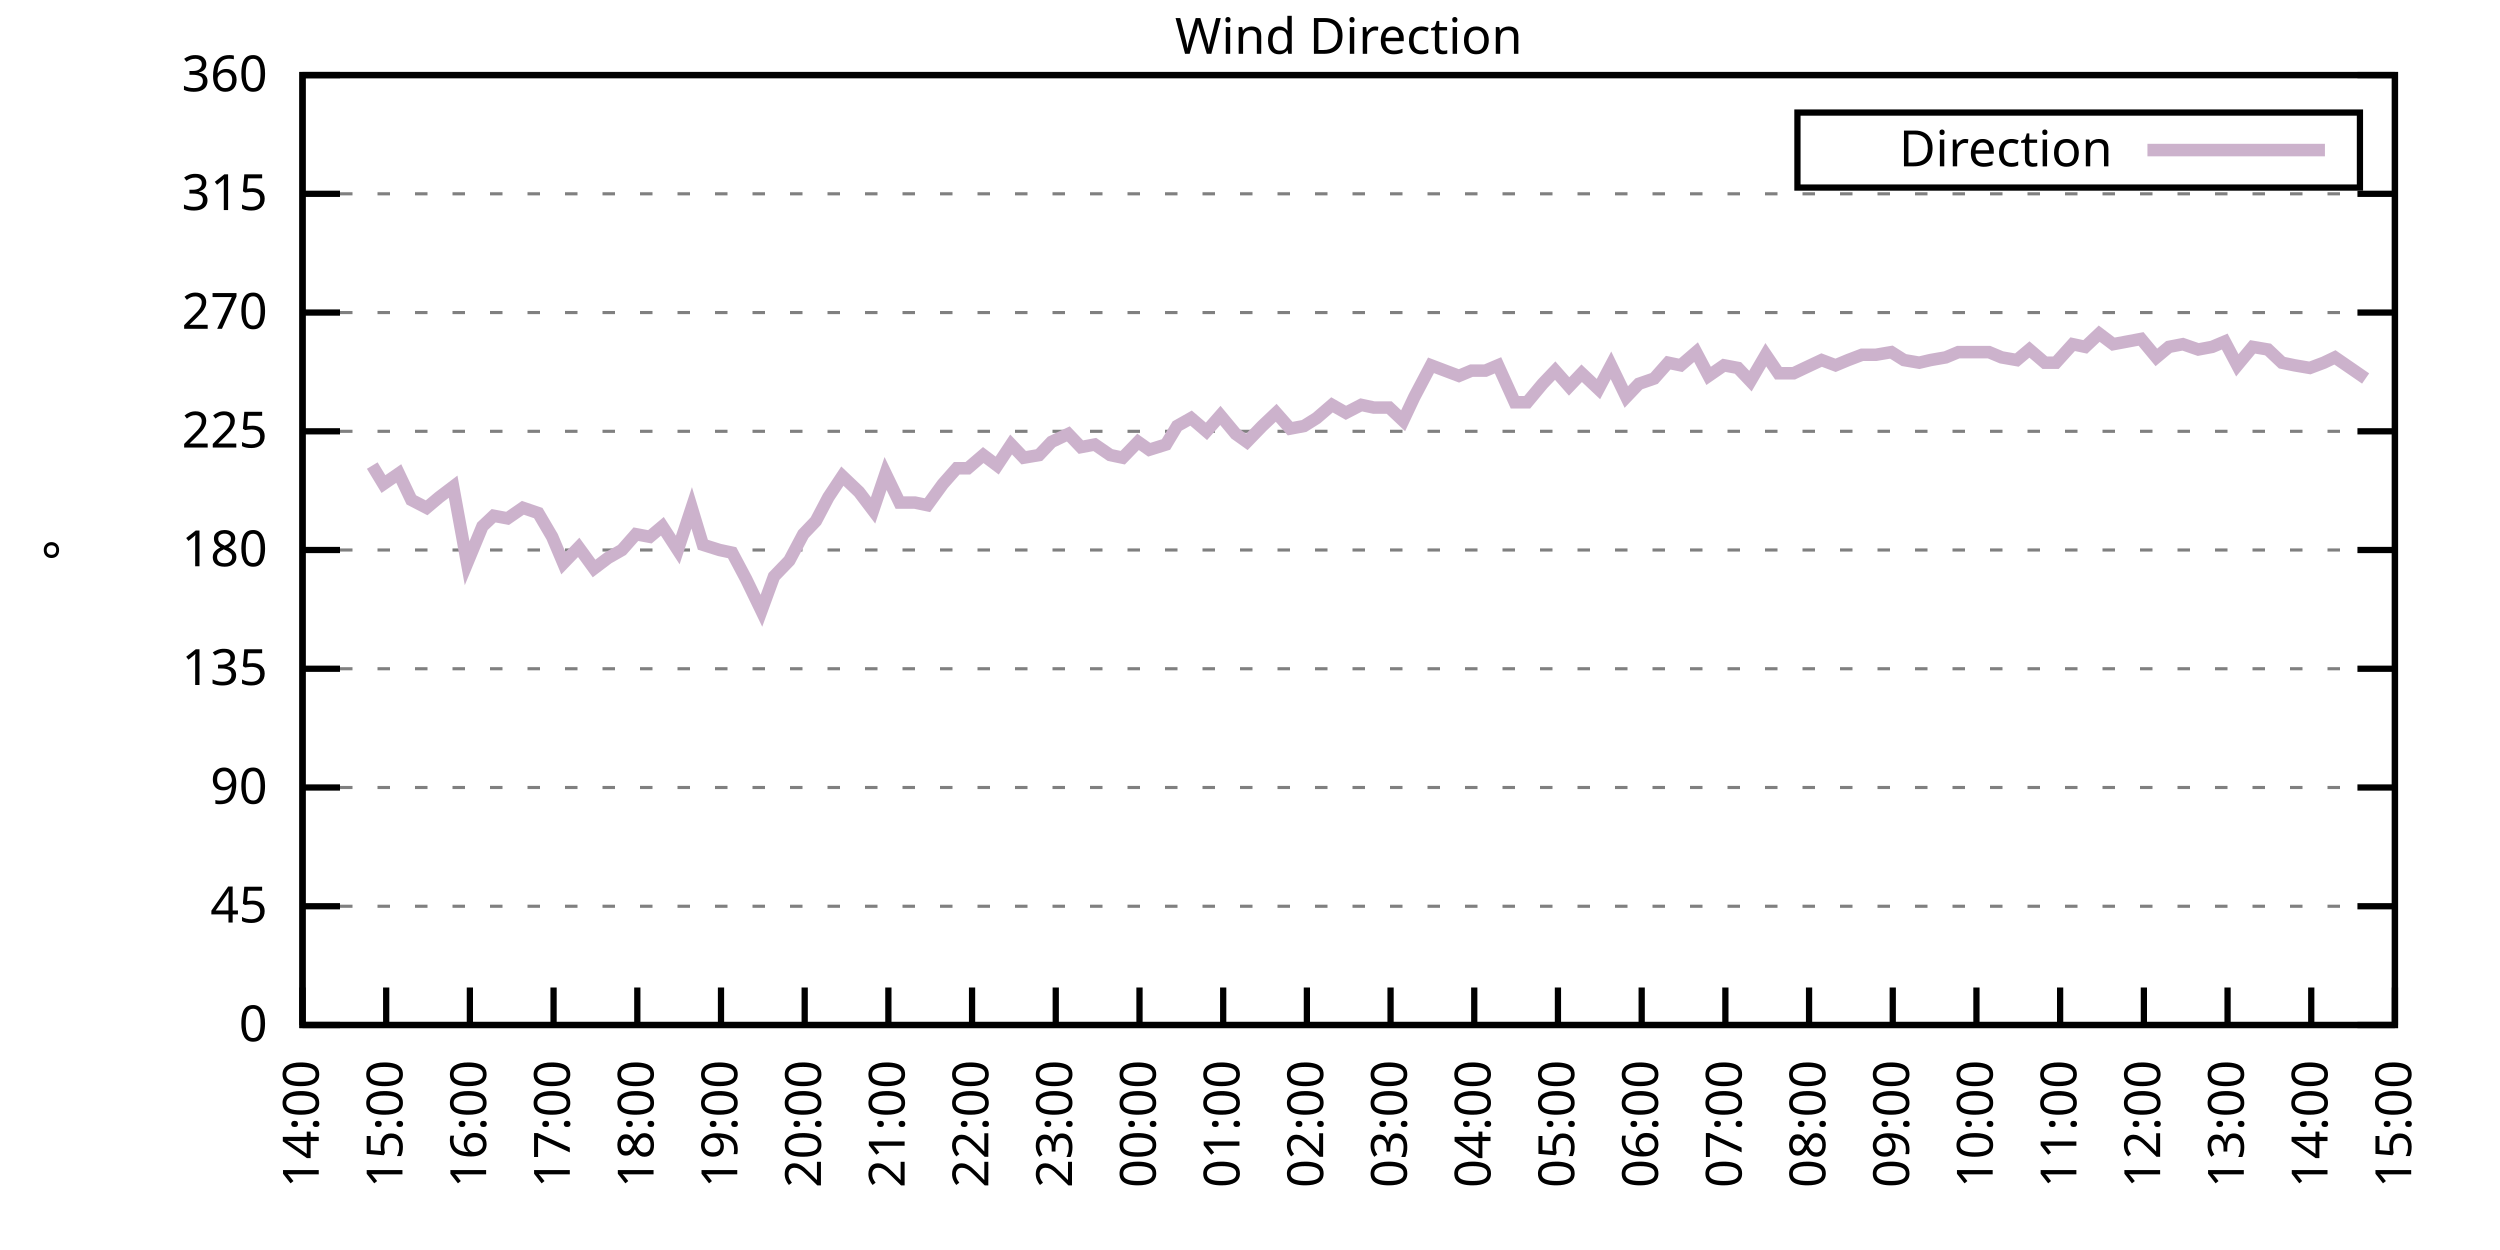
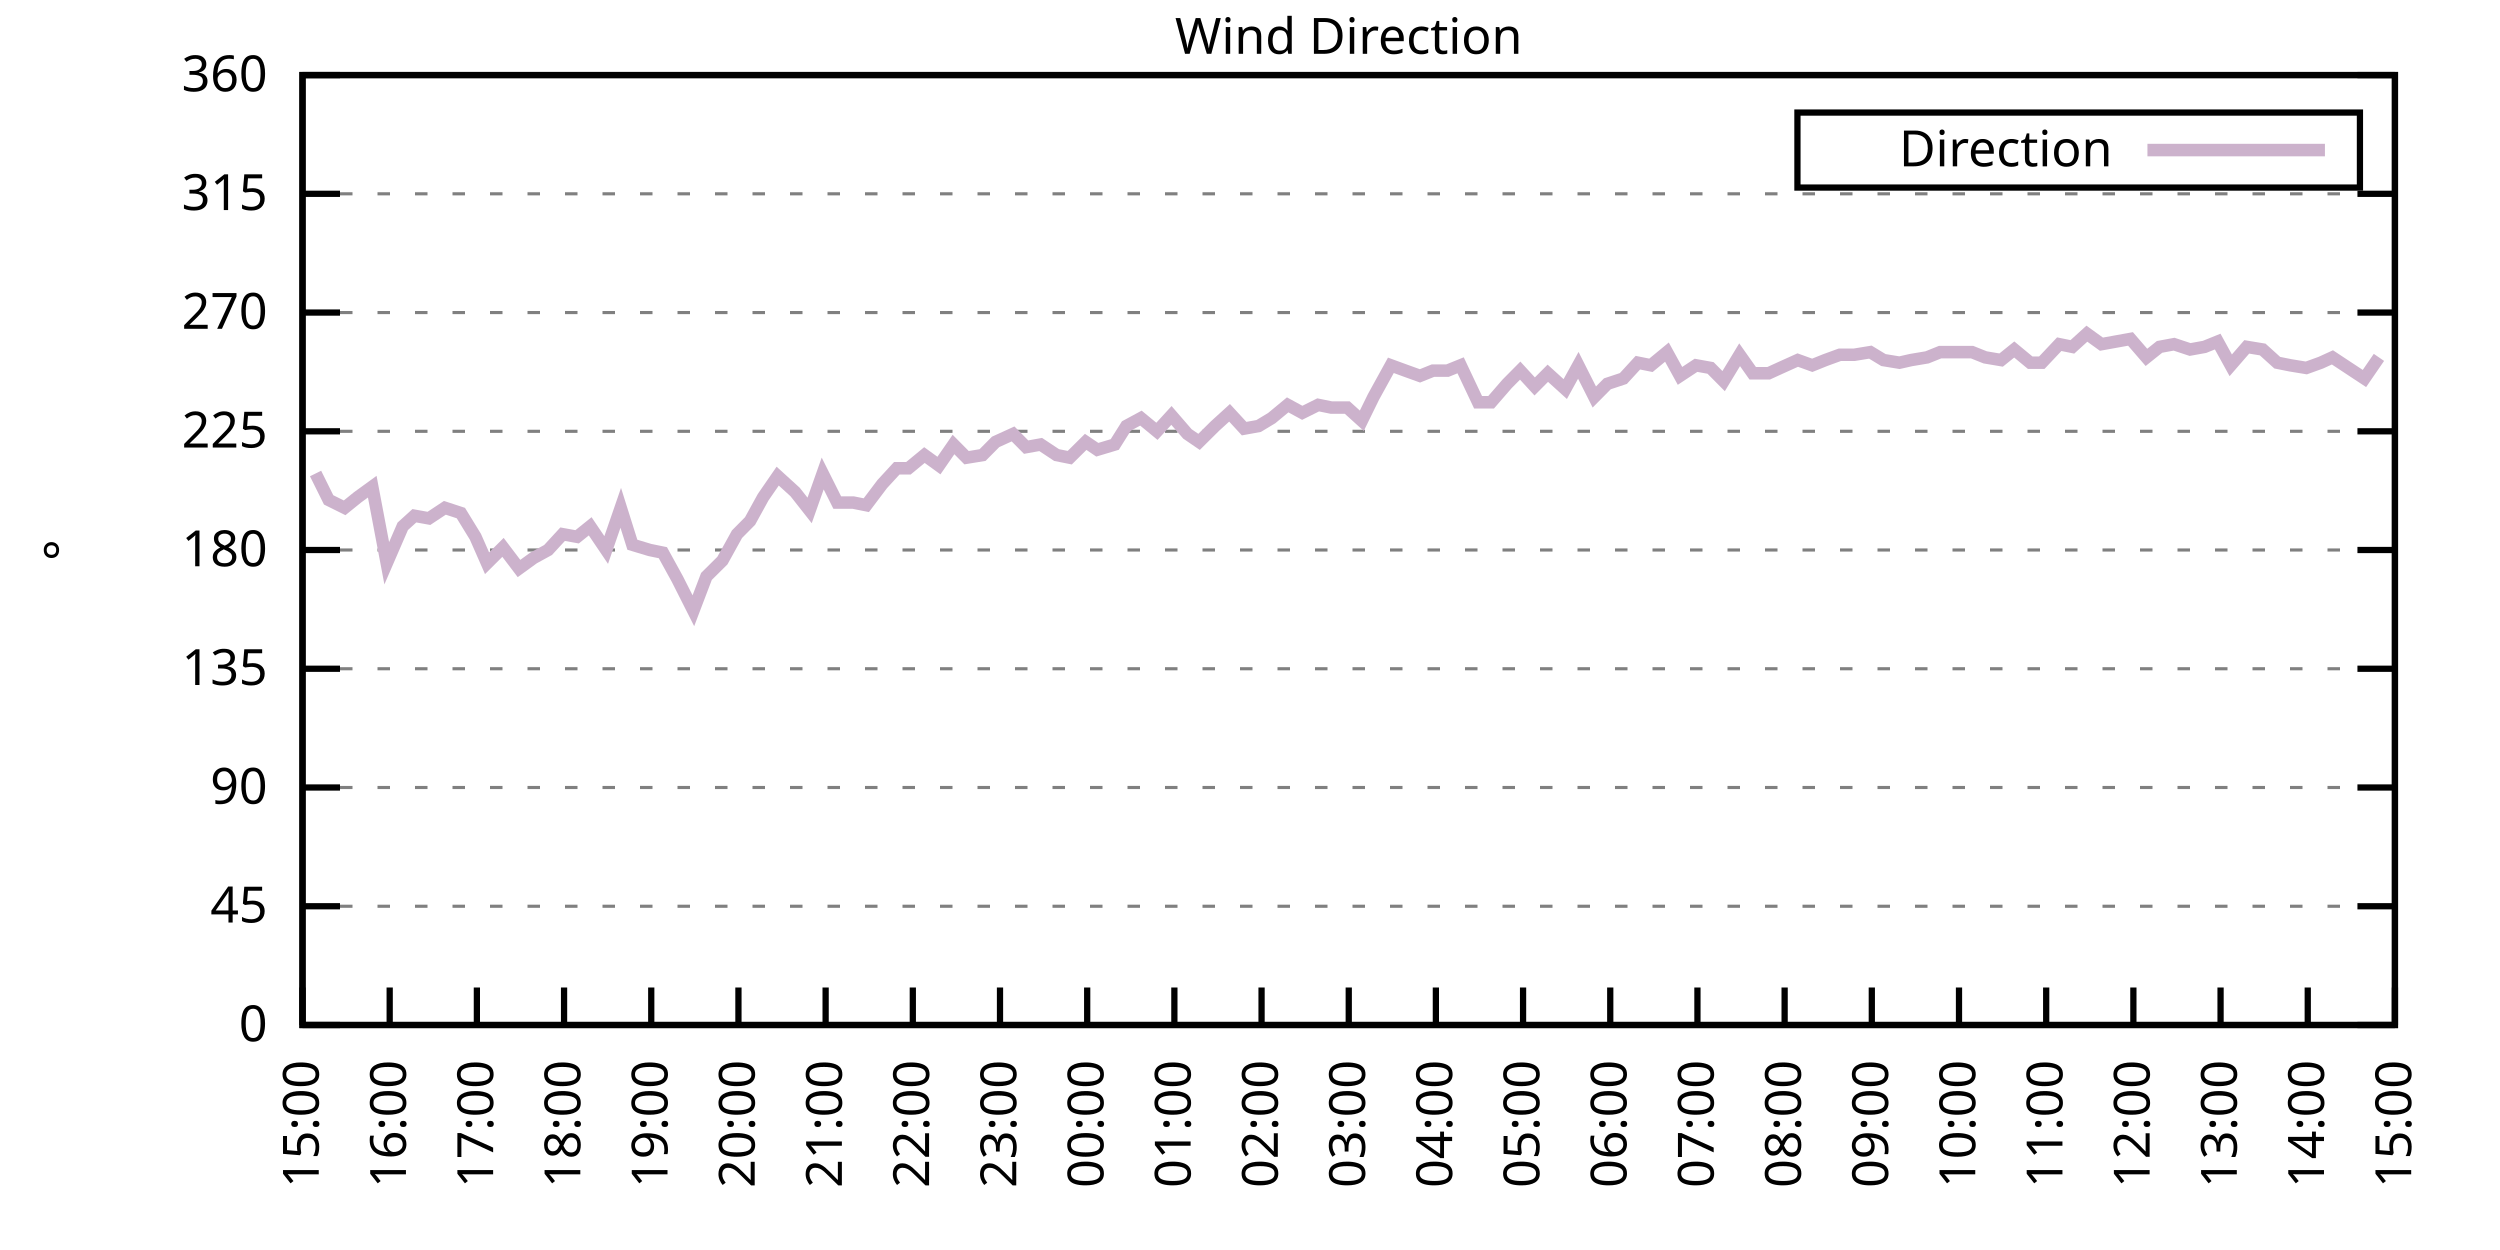
<svg xmlns="http://www.w3.org/2000/svg" xmlns:xlink="http://www.w3.org/1999/xlink" width="400" height="200" viewBox="0 0 400 200">
  <g id="gnuplot_canvas">
    <rect x="0" y="0" width="400" height="200" fill="none" />
    <defs>
      <circle id="gpDot" r="0.5" stroke-width="0.5" stroke="currentColor" />
      <path id="gpPt0" stroke-width="0.333" stroke="currentColor" d="M-1,0 h2 M0,-1 v2" />
      <path id="gpPt1" stroke-width="0.333" stroke="currentColor" d="M-1,-1 L1,1 M1,-1 L-1,1" />
      <path id="gpPt2" stroke-width="0.333" stroke="currentColor" d="M-1,0 L1,0 M0,-1 L0,1 M-1,-1 L1,1 M-1,1 L1,-1" />
      <rect id="gpPt3" stroke-width="0.333" stroke="currentColor" x="-1" y="-1" width="2" height="2" />
      <rect id="gpPt4" stroke-width="0.333" stroke="currentColor" fill="currentColor" x="-1" y="-1" width="2" height="2" />
      <circle id="gpPt5" stroke-width="0.333" stroke="currentColor" cx="0" cy="0" r="1" />
      <use xlink:href="#gpPt5" id="gpPt6" fill="currentColor" stroke="none" />
      <path id="gpPt7" stroke-width="0.333" stroke="currentColor" d="M0,-1.33 L-1.33,0.67 L1.33,0.67 z" />
      <use xlink:href="#gpPt7" id="gpPt8" fill="currentColor" stroke="none" />
      <use xlink:href="#gpPt7" id="gpPt9" stroke="currentColor" transform="rotate(180)" />
      <use xlink:href="#gpPt9" id="gpPt10" fill="currentColor" stroke="none" />
      <use xlink:href="#gpPt3" id="gpPt11" stroke="currentColor" transform="rotate(45)" />
      <use xlink:href="#gpPt11" id="gpPt12" fill="currentColor" stroke="none" />
      <path id="gpPt13" stroke-width="0.333" stroke="currentColor" d="M0,1.330 L1.265,0.411 L0.782,-1.067 L-0.782,-1.076 L-1.265,0.411 z" />
      <use xlink:href="#gpPt13" id="gpPt14" fill="currentColor" stroke="none" />
      <filter id="textbox" filterUnits="objectBoundingBox" x="0" y="0" height="1" width="1">
        <feFlood flood-color="white" flood-opacity="1" result="bgnd" />
        <feComposite in="SourceGraphic" in2="bgnd" operator="atop" />
      </filter>
      <filter id="greybox" filterUnits="objectBoundingBox" x="0" y="0" height="1" width="1">
        <feFlood flood-color="lightgrey" flood-opacity="1" result="grey" />
        <feComposite in="SourceGraphic" in2="grey" operator="atop" />
      </filter>
    </defs>
    <g fill="none" color="white" stroke="currentColor" stroke-width="1.00" stroke-linecap="butt" stroke-linejoin="miter">
</g>
    <g fill="none" color="black" stroke="currentColor" stroke-width="1.00" stroke-linecap="butt" stroke-linejoin="miter">
      <g stroke="none" shape-rendering="crispEdges">
        <polygon fill="rgb(255, 255, 255)" points="48.40,164.00 383.18,164.00 383.18,12.02 48.40,12.02 " />
      </g>
    </g>
    <g fill="none" color="black" stroke="currentColor" stroke-width="1.00" stroke-linecap="butt" stroke-linejoin="miter">
</g>
    <g fill="none" color="black" stroke="black" stroke-width="0.50" stroke-linecap="butt" stroke-linejoin="miter">
</g>
    <g fill="none" color="gray" stroke="currentColor" stroke-width="0.50" stroke-linecap="butt" stroke-linejoin="miter">
      <path stroke="gray" stroke-dasharray="2,4" class="gridline" d="M48.40,164.00 L383.19,164.00  " />
    </g>
    <g fill="none" color="gray" stroke="gray" stroke-width="1.00" stroke-linecap="butt" stroke-linejoin="miter">
</g>
    <g fill="none" color="black" stroke="currentColor" stroke-width="1.00" stroke-linecap="butt" stroke-linejoin="miter">
      <path stroke="black" d="M48.40,164.00 L54.40,164.00 M383.19,164.00 L377.19,164.00  " />
      <g transform="translate(42.80,166.60)" stroke="none" fill="black" font-family="Sans" font-size="8.00" text-anchor="end">
        <text>
          <tspan font-family="Sans"> 0</tspan>
        </text>
      </g>
    </g>
    <g fill="none" color="black" stroke="currentColor" stroke-width="1.00" stroke-linecap="butt" stroke-linejoin="miter">
</g>
    <g fill="none" color="black" stroke="black" stroke-width="0.50" stroke-linecap="butt" stroke-linejoin="miter">
</g>
    <g fill="none" color="gray" stroke="currentColor" stroke-width="0.50" stroke-linecap="butt" stroke-linejoin="miter">
      <path stroke="gray" stroke-dasharray="2,4" class="gridline" d="M48.40,145.00 L383.19,145.00  " />
    </g>
    <g fill="none" color="gray" stroke="gray" stroke-width="1.00" stroke-linecap="butt" stroke-linejoin="miter">
</g>
    <g fill="none" color="black" stroke="currentColor" stroke-width="1.00" stroke-linecap="butt" stroke-linejoin="miter">
      <path stroke="black" d="M48.40,145.00 L54.40,145.00 M383.19,145.00 L377.19,145.00  " />
      <g transform="translate(42.80,147.60)" stroke="none" fill="black" font-family="Sans" font-size="8.00" text-anchor="end">
        <text>
          <tspan font-family="Sans"> 45</tspan>
        </text>
      </g>
    </g>
    <g fill="none" color="black" stroke="currentColor" stroke-width="1.00" stroke-linecap="butt" stroke-linejoin="miter">
</g>
    <g fill="none" color="black" stroke="black" stroke-width="0.50" stroke-linecap="butt" stroke-linejoin="miter">
</g>
    <g fill="none" color="gray" stroke="currentColor" stroke-width="0.50" stroke-linecap="butt" stroke-linejoin="miter">
      <path stroke="gray" stroke-dasharray="2,4" class="gridline" d="M48.40,126.00 L383.19,126.00  " />
    </g>
    <g fill="none" color="gray" stroke="gray" stroke-width="1.00" stroke-linecap="butt" stroke-linejoin="miter">
</g>
    <g fill="none" color="black" stroke="currentColor" stroke-width="1.00" stroke-linecap="butt" stroke-linejoin="miter">
      <path stroke="black" d="M48.40,126.00 L54.40,126.00 M383.19,126.00 L377.19,126.00  " />
      <g transform="translate(42.80,128.60)" stroke="none" fill="black" font-family="Sans" font-size="8.00" text-anchor="end">
        <text>
          <tspan font-family="Sans"> 90</tspan>
        </text>
      </g>
    </g>
    <g fill="none" color="black" stroke="currentColor" stroke-width="1.00" stroke-linecap="butt" stroke-linejoin="miter">
</g>
    <g fill="none" color="black" stroke="black" stroke-width="0.50" stroke-linecap="butt" stroke-linejoin="miter">
</g>
    <g fill="none" color="gray" stroke="currentColor" stroke-width="0.50" stroke-linecap="butt" stroke-linejoin="miter">
      <path stroke="gray" stroke-dasharray="2,4" class="gridline" d="M48.40,107.00 L383.19,107.00  " />
    </g>
    <g fill="none" color="gray" stroke="gray" stroke-width="1.00" stroke-linecap="butt" stroke-linejoin="miter">
</g>
    <g fill="none" color="black" stroke="currentColor" stroke-width="1.00" stroke-linecap="butt" stroke-linejoin="miter">
      <path stroke="black" d="M48.40,107.00 L54.40,107.00 M383.19,107.00 L377.19,107.00  " />
      <g transform="translate(42.80,109.60)" stroke="none" fill="black" font-family="Sans" font-size="8.00" text-anchor="end">
        <text>
          <tspan font-family="Sans"> 135</tspan>
        </text>
      </g>
    </g>
    <g fill="none" color="black" stroke="currentColor" stroke-width="1.00" stroke-linecap="butt" stroke-linejoin="miter">
</g>
    <g fill="none" color="black" stroke="black" stroke-width="0.50" stroke-linecap="butt" stroke-linejoin="miter">
</g>
    <g fill="none" color="gray" stroke="currentColor" stroke-width="0.50" stroke-linecap="butt" stroke-linejoin="miter">
      <path stroke="gray" stroke-dasharray="2,4" class="gridline" d="M48.40,88.00 L383.19,88.00  " />
    </g>
    <g fill="none" color="gray" stroke="gray" stroke-width="1.00" stroke-linecap="butt" stroke-linejoin="miter">
</g>
    <g fill="none" color="black" stroke="currentColor" stroke-width="1.00" stroke-linecap="butt" stroke-linejoin="miter">
      <path stroke="black" d="M48.40,88.00 L54.40,88.00 M383.19,88.00 L377.19,88.00  " />
      <g transform="translate(42.80,90.60)" stroke="none" fill="black" font-family="Sans" font-size="8.00" text-anchor="end">
        <text>
          <tspan font-family="Sans"> 180</tspan>
        </text>
      </g>
    </g>
    <g fill="none" color="black" stroke="currentColor" stroke-width="1.00" stroke-linecap="butt" stroke-linejoin="miter">
</g>
    <g fill="none" color="black" stroke="black" stroke-width="0.50" stroke-linecap="butt" stroke-linejoin="miter">
</g>
    <g fill="none" color="gray" stroke="currentColor" stroke-width="0.50" stroke-linecap="butt" stroke-linejoin="miter">
      <path stroke="gray" stroke-dasharray="2,4" class="gridline" d="M48.40,69.01 L383.19,69.01  " />
    </g>
    <g fill="none" color="gray" stroke="gray" stroke-width="1.00" stroke-linecap="butt" stroke-linejoin="miter">
</g>
    <g fill="none" color="black" stroke="currentColor" stroke-width="1.00" stroke-linecap="butt" stroke-linejoin="miter">
      <path stroke="black" d="M48.40,69.01 L54.40,69.01 M383.19,69.01 L377.19,69.01  " />
      <g transform="translate(42.80,71.61)" stroke="none" fill="black" font-family="Sans" font-size="8.00" text-anchor="end">
        <text>
          <tspan font-family="Sans"> 225</tspan>
        </text>
      </g>
    </g>
    <g fill="none" color="black" stroke="currentColor" stroke-width="1.00" stroke-linecap="butt" stroke-linejoin="miter">
</g>
    <g fill="none" color="black" stroke="black" stroke-width="0.50" stroke-linecap="butt" stroke-linejoin="miter">
</g>
    <g fill="none" color="gray" stroke="currentColor" stroke-width="0.50" stroke-linecap="butt" stroke-linejoin="miter">
      <path stroke="gray" stroke-dasharray="2,4" class="gridline" d="M48.40,50.01 L383.19,50.01  " />
    </g>
    <g fill="none" color="gray" stroke="gray" stroke-width="1.00" stroke-linecap="butt" stroke-linejoin="miter">
</g>
    <g fill="none" color="black" stroke="currentColor" stroke-width="1.00" stroke-linecap="butt" stroke-linejoin="miter">
      <path stroke="black" d="M48.40,50.01 L54.40,50.01 M383.19,50.01 L377.19,50.01  " />
      <g transform="translate(42.80,52.61)" stroke="none" fill="black" font-family="Sans" font-size="8.00" text-anchor="end">
        <text>
          <tspan font-family="Sans"> 270</tspan>
        </text>
      </g>
    </g>
    <g fill="none" color="black" stroke="currentColor" stroke-width="1.00" stroke-linecap="butt" stroke-linejoin="miter">
</g>
    <g fill="none" color="black" stroke="black" stroke-width="0.50" stroke-linecap="butt" stroke-linejoin="miter">
</g>
    <g fill="none" color="gray" stroke="currentColor" stroke-width="0.50" stroke-linecap="butt" stroke-linejoin="miter">
      <path stroke="gray" stroke-dasharray="2,4" class="gridline" d="M48.40,31.01 L383.19,31.01  " />
    </g>
    <g fill="none" color="gray" stroke="gray" stroke-width="1.00" stroke-linecap="butt" stroke-linejoin="miter">
</g>
    <g fill="none" color="black" stroke="currentColor" stroke-width="1.00" stroke-linecap="butt" stroke-linejoin="miter">
      <path stroke="black" d="M48.40,31.01 L54.40,31.01 M383.19,31.01 L377.19,31.01  " />
      <g transform="translate(42.80,33.61)" stroke="none" fill="black" font-family="Sans" font-size="8.00" text-anchor="end">
        <text>
          <tspan font-family="Sans"> 315</tspan>
        </text>
      </g>
    </g>
    <g fill="none" color="black" stroke="currentColor" stroke-width="1.00" stroke-linecap="butt" stroke-linejoin="miter">
</g>
    <g fill="none" color="black" stroke="black" stroke-width="0.50" stroke-linecap="butt" stroke-linejoin="miter">
</g>
    <g fill="none" color="gray" stroke="currentColor" stroke-width="0.50" stroke-linecap="butt" stroke-linejoin="miter">
      <path stroke="gray" stroke-dasharray="2,4" class="gridline" d="M48.40,12.01 L383.19,12.01  " />
    </g>
    <g fill="none" color="gray" stroke="gray" stroke-width="1.00" stroke-linecap="butt" stroke-linejoin="miter">
</g>
    <g fill="none" color="black" stroke="currentColor" stroke-width="1.00" stroke-linecap="butt" stroke-linejoin="miter">
      <path stroke="black" d="M48.40,12.01 L54.40,12.01 M383.19,12.01 L377.19,12.01  " />
      <g transform="translate(42.80,14.61)" stroke="none" fill="black" font-family="Sans" font-size="8.00" text-anchor="end">
        <text>
          <tspan font-family="Sans"> 360</tspan>
        </text>
      </g>
    </g>
    <g fill="none" color="black" stroke="currentColor" stroke-width="1.00" stroke-linecap="butt" stroke-linejoin="miter">
      <path stroke="black" d="M48.40,164.00 L48.40,158.00  " />
      <g transform="translate(51.00,169.60) rotate(270.00)" stroke="none" fill="black" font-family="Sans" font-size="8.00" text-anchor="end">
        <text>
-           <tspan font-family="Sans">14:00</tspan>
-         </text>
-       </g>
-     </g>
-     <g fill="none" color="black" stroke="currentColor" stroke-width="1.00" stroke-linecap="butt" stroke-linejoin="miter">
-       <path stroke="black" d="M61.79,164.00 L61.79,158.00  " />
-       <g transform="translate(64.39,169.60) rotate(270.00)" stroke="none" fill="black" font-family="Sans" font-size="8.00" text-anchor="end">
-         <text>
          <tspan font-family="Sans">15:00</tspan>
        </text>
      </g>
    </g>
    <g fill="none" color="black" stroke="currentColor" stroke-width="1.00" stroke-linecap="butt" stroke-linejoin="miter">
-       <path stroke="black" d="M75.18,164.00 L75.18,158.00  " />
-       <g transform="translate(77.78,169.60) rotate(270.00)" stroke="none" fill="black" font-family="Sans" font-size="8.00" text-anchor="end">
+       <path stroke="black" d="M62.35,164.00 L62.35,158.00  " />
+       <g transform="translate(64.95,169.60) rotate(270.00)" stroke="none" fill="black" font-family="Sans" font-size="8.00" text-anchor="end">
        <text>
          <tspan font-family="Sans">16:00</tspan>
        </text>
      </g>
    </g>
    <g fill="none" color="black" stroke="currentColor" stroke-width="1.00" stroke-linecap="butt" stroke-linejoin="miter">
-       <path stroke="black" d="M88.57,164.00 L88.57,158.00  " />
-       <g transform="translate(91.17,169.60) rotate(270.00)" stroke="none" fill="black" font-family="Sans" font-size="8.00" text-anchor="end">
+       <path stroke="black" d="M76.30,164.00 L76.30,158.00  " />
+       <g transform="translate(78.90,169.60) rotate(270.00)" stroke="none" fill="black" font-family="Sans" font-size="8.00" text-anchor="end">
        <text>
          <tspan font-family="Sans">17:00</tspan>
        </text>
      </g>
    </g>
    <g fill="none" color="black" stroke="currentColor" stroke-width="1.00" stroke-linecap="butt" stroke-linejoin="miter">
-       <path stroke="black" d="M101.97,164.00 L101.97,158.00  " />
-       <g transform="translate(104.57,169.60) rotate(270.00)" stroke="none" fill="black" font-family="Sans" font-size="8.00" text-anchor="end">
+       <path stroke="black" d="M90.25,164.00 L90.25,158.00  " />
+       <g transform="translate(92.85,169.60) rotate(270.00)" stroke="none" fill="black" font-family="Sans" font-size="8.00" text-anchor="end">
        <text>
          <tspan font-family="Sans">18:00</tspan>
        </text>
      </g>
    </g>
    <g fill="none" color="black" stroke="currentColor" stroke-width="1.00" stroke-linecap="butt" stroke-linejoin="miter">
-       <path stroke="black" d="M115.36,164.00 L115.36,158.00  " />
-       <g transform="translate(117.96,169.60) rotate(270.00)" stroke="none" fill="black" font-family="Sans" font-size="8.00" text-anchor="end">
+       <path stroke="black" d="M104.20,164.00 L104.20,158.00  " />
+       <g transform="translate(106.80,169.60) rotate(270.00)" stroke="none" fill="black" font-family="Sans" font-size="8.00" text-anchor="end">
        <text>
          <tspan font-family="Sans">19:00</tspan>
        </text>
      </g>
    </g>
    <g fill="none" color="black" stroke="currentColor" stroke-width="1.00" stroke-linecap="butt" stroke-linejoin="miter">
-       <path stroke="black" d="M128.75,164.00 L128.75,158.00  " />
-       <g transform="translate(131.35,169.60) rotate(270.00)" stroke="none" fill="black" font-family="Sans" font-size="8.00" text-anchor="end">
+       <path stroke="black" d="M118.15,164.00 L118.15,158.00  " />
+       <g transform="translate(120.75,169.60) rotate(270.00)" stroke="none" fill="black" font-family="Sans" font-size="8.00" text-anchor="end">
        <text>
          <tspan font-family="Sans">20:00</tspan>
        </text>
      </g>
    </g>
    <g fill="none" color="black" stroke="currentColor" stroke-width="1.00" stroke-linecap="butt" stroke-linejoin="miter">
-       <path stroke="black" d="M142.14,164.00 L142.14,158.00  " />
-       <g transform="translate(144.74,169.60) rotate(270.00)" stroke="none" fill="black" font-family="Sans" font-size="8.00" text-anchor="end">
+       <path stroke="black" d="M132.10,164.00 L132.10,158.00  " />
+       <g transform="translate(134.70,169.60) rotate(270.00)" stroke="none" fill="black" font-family="Sans" font-size="8.00" text-anchor="end">
        <text>
          <tspan font-family="Sans">21:00</tspan>
        </text>
      </g>
    </g>
    <g fill="none" color="black" stroke="currentColor" stroke-width="1.00" stroke-linecap="butt" stroke-linejoin="miter">
-       <path stroke="black" d="M155.53,164.00 L155.53,158.00  " />
-       <g transform="translate(158.13,169.60) rotate(270.00)" stroke="none" fill="black" font-family="Sans" font-size="8.00" text-anchor="end">
+       <path stroke="black" d="M146.05,164.00 L146.05,158.00  " />
+       <g transform="translate(148.65,169.60) rotate(270.00)" stroke="none" fill="black" font-family="Sans" font-size="8.00" text-anchor="end">
        <text>
          <tspan font-family="Sans">22:00</tspan>
        </text>
      </g>
    </g>
    <g fill="none" color="black" stroke="currentColor" stroke-width="1.00" stroke-linecap="butt" stroke-linejoin="miter">
-       <path stroke="black" d="M168.92,164.00 L168.92,158.00  " />
-       <g transform="translate(171.52,169.60) rotate(270.00)" stroke="none" fill="black" font-family="Sans" font-size="8.00" text-anchor="end">
+       <path stroke="black" d="M160.00,164.00 L160.00,158.00  " />
+       <g transform="translate(162.60,169.60) rotate(270.00)" stroke="none" fill="black" font-family="Sans" font-size="8.00" text-anchor="end">
        <text>
          <tspan font-family="Sans">23:00</tspan>
        </text>
      </g>
    </g>
    <g fill="none" color="black" stroke="currentColor" stroke-width="1.00" stroke-linecap="butt" stroke-linejoin="miter">
-       <path stroke="black" d="M182.32,164.00 L182.32,158.00  " />
-       <g transform="translate(184.92,169.60) rotate(270.00)" stroke="none" fill="black" font-family="Sans" font-size="8.00" text-anchor="end">
+       <path stroke="black" d="M173.95,164.00 L173.95,158.00  " />
+       <g transform="translate(176.55,169.60) rotate(270.00)" stroke="none" fill="black" font-family="Sans" font-size="8.00" text-anchor="end">
        <text>
          <tspan font-family="Sans">00:00</tspan>
        </text>
      </g>
    </g>
    <g fill="none" color="black" stroke="currentColor" stroke-width="1.00" stroke-linecap="butt" stroke-linejoin="miter">
-       <path stroke="black" d="M195.71,164.00 L195.71,158.00  " />
-       <g transform="translate(198.31,169.60) rotate(270.00)" stroke="none" fill="black" font-family="Sans" font-size="8.00" text-anchor="end">
+       <path stroke="black" d="M187.90,164.00 L187.90,158.00  " />
+       <g transform="translate(190.50,169.60) rotate(270.00)" stroke="none" fill="black" font-family="Sans" font-size="8.00" text-anchor="end">
        <text>
          <tspan font-family="Sans">01:00</tspan>
        </text>
      </g>
    </g>
    <g fill="none" color="black" stroke="currentColor" stroke-width="1.00" stroke-linecap="butt" stroke-linejoin="miter">
-       <path stroke="black" d="M209.10,164.00 L209.10,158.00  " />
-       <g transform="translate(211.70,169.60) rotate(270.00)" stroke="none" fill="black" font-family="Sans" font-size="8.00" text-anchor="end">
+       <path stroke="black" d="M201.85,164.00 L201.85,158.00  " />
+       <g transform="translate(204.45,169.60) rotate(270.00)" stroke="none" fill="black" font-family="Sans" font-size="8.00" text-anchor="end">
        <text>
          <tspan font-family="Sans">02:00</tspan>
        </text>
      </g>
    </g>
    <g fill="none" color="black" stroke="currentColor" stroke-width="1.00" stroke-linecap="butt" stroke-linejoin="miter">
-       <path stroke="black" d="M222.49,164.00 L222.49,158.00  " />
-       <g transform="translate(225.09,169.60) rotate(270.00)" stroke="none" fill="black" font-family="Sans" font-size="8.00" text-anchor="end">
+       <path stroke="black" d="M215.80,164.00 L215.80,158.00  " />
+       <g transform="translate(218.40,169.60) rotate(270.00)" stroke="none" fill="black" font-family="Sans" font-size="8.00" text-anchor="end">
        <text>
          <tspan font-family="Sans">03:00</tspan>
        </text>
      </g>
    </g>
    <g fill="none" color="black" stroke="currentColor" stroke-width="1.00" stroke-linecap="butt" stroke-linejoin="miter">
-       <path stroke="black" d="M235.88,164.00 L235.88,158.00  " />
-       <g transform="translate(238.48,169.60) rotate(270.00)" stroke="none" fill="black" font-family="Sans" font-size="8.00" text-anchor="end">
+       <path stroke="black" d="M229.74,164.00 L229.74,158.00  " />
+       <g transform="translate(232.34,169.60) rotate(270.00)" stroke="none" fill="black" font-family="Sans" font-size="8.00" text-anchor="end">
        <text>
          <tspan font-family="Sans">04:00</tspan>
        </text>
      </g>
    </g>
    <g fill="none" color="black" stroke="currentColor" stroke-width="1.00" stroke-linecap="butt" stroke-linejoin="miter">
-       <path stroke="black" d="M249.27,164.00 L249.27,158.00  " />
-       <g transform="translate(251.87,169.60) rotate(270.00)" stroke="none" fill="black" font-family="Sans" font-size="8.00" text-anchor="end">
+       <path stroke="black" d="M243.69,164.00 L243.69,158.00  " />
+       <g transform="translate(246.29,169.60) rotate(270.00)" stroke="none" fill="black" font-family="Sans" font-size="8.00" text-anchor="end">
        <text>
          <tspan font-family="Sans">05:00</tspan>
        </text>
      </g>
    </g>
    <g fill="none" color="black" stroke="currentColor" stroke-width="1.00" stroke-linecap="butt" stroke-linejoin="miter">
-       <path stroke="black" d="M262.67,164.00 L262.67,158.00  " />
-       <g transform="translate(265.27,169.60) rotate(270.00)" stroke="none" fill="black" font-family="Sans" font-size="8.00" text-anchor="end">
+       <path stroke="black" d="M257.64,164.00 L257.64,158.00  " />
+       <g transform="translate(260.24,169.60) rotate(270.00)" stroke="none" fill="black" font-family="Sans" font-size="8.00" text-anchor="end">
        <text>
          <tspan font-family="Sans">06:00</tspan>
        </text>
      </g>
    </g>
    <g fill="none" color="black" stroke="currentColor" stroke-width="1.00" stroke-linecap="butt" stroke-linejoin="miter">
-       <path stroke="black" d="M276.06,164.00 L276.06,158.00  " />
-       <g transform="translate(278.66,169.60) rotate(270.00)" stroke="none" fill="black" font-family="Sans" font-size="8.00" text-anchor="end">
+       <path stroke="black" d="M271.59,164.00 L271.59,158.00  " />
+       <g transform="translate(274.19,169.60) rotate(270.00)" stroke="none" fill="black" font-family="Sans" font-size="8.00" text-anchor="end">
        <text>
          <tspan font-family="Sans">07:00</tspan>
        </text>
      </g>
    </g>
    <g fill="none" color="black" stroke="currentColor" stroke-width="1.00" stroke-linecap="butt" stroke-linejoin="miter">
-       <path stroke="black" d="M289.45,164.00 L289.45,158.00  " />
-       <g transform="translate(292.05,169.60) rotate(270.00)" stroke="none" fill="black" font-family="Sans" font-size="8.00" text-anchor="end">
+       <path stroke="black" d="M285.54,164.00 L285.54,158.00  " />
+       <g transform="translate(288.14,169.60) rotate(270.00)" stroke="none" fill="black" font-family="Sans" font-size="8.00" text-anchor="end">
        <text>
          <tspan font-family="Sans">08:00</tspan>
        </text>
      </g>
    </g>
    <g fill="none" color="black" stroke="currentColor" stroke-width="1.00" stroke-linecap="butt" stroke-linejoin="miter">
-       <path stroke="black" d="M302.84,164.00 L302.84,158.00  " />
-       <g transform="translate(305.44,169.60) rotate(270.00)" stroke="none" fill="black" font-family="Sans" font-size="8.00" text-anchor="end">
+       <path stroke="black" d="M299.49,164.00 L299.49,158.00  " />
+       <g transform="translate(302.09,169.60) rotate(270.00)" stroke="none" fill="black" font-family="Sans" font-size="8.00" text-anchor="end">
        <text>
          <tspan font-family="Sans">09:00</tspan>
        </text>
      </g>
    </g>
    <g fill="none" color="black" stroke="currentColor" stroke-width="1.00" stroke-linecap="butt" stroke-linejoin="miter">
-       <path stroke="black" d="M316.23,164.00 L316.23,158.00  " />
-       <g transform="translate(318.83,169.60) rotate(270.00)" stroke="none" fill="black" font-family="Sans" font-size="8.00" text-anchor="end">
+       <path stroke="black" d="M313.44,164.00 L313.44,158.00  " />
+       <g transform="translate(316.04,169.60) rotate(270.00)" stroke="none" fill="black" font-family="Sans" font-size="8.00" text-anchor="end">
        <text>
          <tspan font-family="Sans">10:00</tspan>
        </text>
      </g>
    </g>
    <g fill="none" color="black" stroke="currentColor" stroke-width="1.00" stroke-linecap="butt" stroke-linejoin="miter">
-       <path stroke="black" d="M329.62,164.00 L329.62,158.00  " />
-       <g transform="translate(332.22,169.60) rotate(270.00)" stroke="none" fill="black" font-family="Sans" font-size="8.00" text-anchor="end">
+       <path stroke="black" d="M327.39,164.00 L327.39,158.00  " />
+       <g transform="translate(329.99,169.60) rotate(270.00)" stroke="none" fill="black" font-family="Sans" font-size="8.00" text-anchor="end">
        <text>
          <tspan font-family="Sans">11:00</tspan>
        </text>
      </g>
    </g>
    <g fill="none" color="black" stroke="currentColor" stroke-width="1.00" stroke-linecap="butt" stroke-linejoin="miter">
-       <path stroke="black" d="M343.02,164.00 L343.02,158.00  " />
-       <g transform="translate(345.62,169.60) rotate(270.00)" stroke="none" fill="black" font-family="Sans" font-size="8.00" text-anchor="end">
+       <path stroke="black" d="M341.34,164.00 L341.34,158.00  " />
+       <g transform="translate(343.94,169.60) rotate(270.00)" stroke="none" fill="black" font-family="Sans" font-size="8.00" text-anchor="end">
        <text>
          <tspan font-family="Sans">12:00</tspan>
        </text>
      </g>
    </g>
    <g fill="none" color="black" stroke="currentColor" stroke-width="1.00" stroke-linecap="butt" stroke-linejoin="miter">
-       <path stroke="black" d="M356.41,164.00 L356.41,158.00  " />
-       <g transform="translate(359.01,169.60) rotate(270.00)" stroke="none" fill="black" font-family="Sans" font-size="8.00" text-anchor="end">
+       <path stroke="black" d="M355.29,164.00 L355.29,158.00  " />
+       <g transform="translate(357.89,169.60) rotate(270.00)" stroke="none" fill="black" font-family="Sans" font-size="8.00" text-anchor="end">
        <text>
          <tspan font-family="Sans">13:00</tspan>
        </text>
      </g>
    </g>
    <g fill="none" color="black" stroke="currentColor" stroke-width="1.00" stroke-linecap="butt" stroke-linejoin="miter">
-       <path stroke="black" d="M369.80,164.00 L369.80,158.00  " />
-       <g transform="translate(372.40,169.60) rotate(270.00)" stroke="none" fill="black" font-family="Sans" font-size="8.00" text-anchor="end">
+       <path stroke="black" d="M369.24,164.00 L369.24,158.00  " />
+       <g transform="translate(371.84,169.60) rotate(270.00)" stroke="none" fill="black" font-family="Sans" font-size="8.00" text-anchor="end">
        <text>
          <tspan font-family="Sans">14:00</tspan>
        </text>
      </g>
    </g>
    <g fill="none" color="black" stroke="currentColor" stroke-width="1.00" stroke-linecap="butt" stroke-linejoin="miter">
      <path stroke="black" d="M383.19,164.00 L383.19,158.00  " />
      <g transform="translate(385.79,169.60) rotate(270.00)" stroke="none" fill="black" font-family="Sans" font-size="8.00" text-anchor="end">
        <text>
          <tspan font-family="Sans">15:00</tspan>
        </text>
      </g>
    </g>
    <g fill="none" color="black" stroke="currentColor" stroke-width="1.00" stroke-linecap="butt" stroke-linejoin="miter">
</g>
    <g fill="none" color="black" stroke="currentColor" stroke-width="1.00" stroke-linecap="butt" stroke-linejoin="miter">
      <path stroke="black" d="M48.40,12.01 L48.40,164.00 L383.19,164.00 L383.19,12.01 L48.40,12.01 Z  " />
    </g>
    <g fill="none" color="black" stroke="currentColor" stroke-width="1.00" stroke-linecap="butt" stroke-linejoin="miter">
</g>
    <g fill="none" color="black" stroke="currentColor" stroke-width="1.00" stroke-linecap="butt" stroke-linejoin="miter">
      <path stroke="black" d="M287.59,30.01 L287.59,18.01 L377.59,18.01 L377.59,30.01 L287.59,30.01 Z  " />
    </g>
    <g id="Wind_direction_plot_1">
      <g fill="none" color="white" stroke="black" stroke-width="2.00" stroke-linecap="butt" stroke-linejoin="miter">
</g>
      <g fill="none" color="black" stroke="currentColor" stroke-width="2.00" stroke-linecap="butt" stroke-linejoin="miter">
        <g transform="translate(337.99,26.61)" stroke="none" fill="black" font-family="Sans" font-size="8.00" text-anchor="end">
          <text>
            <tspan font-family="Sans">Direction</tspan>
          </text>
        </g>
      </g>
      <g fill="none" color="black" stroke="currentColor" stroke-width="2.00" stroke-linecap="butt" stroke-linejoin="miter">
-         <path stroke="rgb(204, 178, 204)" d="M343.59,24.01 L371.99,24.01 M59.56,74.49 L61.35,77.45 L63.80,75.76 L65.81,79.98 L68.26,81.25 L70.27,79.56   L72.50,77.87 L74.74,90.12 L77.19,84.21 L78.98,82.52 L81.21,82.94 L83.66,81.25 L86.12,82.09 L88.35,85.89   L90.14,90.12 L92.59,87.58 L95.05,90.96 L97.28,89.27 L99.51,88.00 L101.74,85.47 L103.98,85.89 L105.98,84.21   L108.44,88.00 L110.67,81.25 L112.46,87.16 L115.13,88.00 L117.14,88.43 L119.38,92.65 L121.83,97.72 L123.84,92.23   L126.29,89.69 L128.53,85.47 L130.54,83.36 L132.54,79.56 L134.78,76.18 L137.45,78.72 L139.69,81.67 L141.69,75.76   L143.93,80.41 L146.38,80.41 L148.39,80.83 L150.85,77.45 L153.08,74.92 L154.86,74.92 L157.32,72.81 L159.55,74.49   L161.78,71.12 L163.79,73.23 L166.25,72.81 L168.25,70.70 L170.93,69.43 L172.94,71.54 L175.17,71.12 L177.63,72.81   L179.64,73.23 L182.09,70.70 L183.88,71.96 L186.56,71.12 L188.34,68.16 L190.57,66.90 L193.03,69.01 L195.26,66.47   L197.72,69.43 L199.50,70.70 L201.96,68.16 L204.19,66.05 L206.42,68.58 L208.65,68.16 L210.66,66.90 L213.12,64.78   L215.35,66.05 L217.80,64.78 L219.81,65.21 L222.27,65.21 L224.50,67.32 L226.29,63.52 L228.96,58.45 L231.20,59.30   L233.43,60.14 L235.44,59.30 L237.67,59.30 L239.68,58.45 L242.36,64.36 L244.36,64.36 L246.82,61.41 L248.83,59.30   L251.06,61.83 L253.07,59.72 L255.75,62.25 L257.76,58.45 L260.21,63.52 L262.22,61.41 L264.67,60.56 L266.91,58.03   L268.92,58.45 L271.37,56.34 L273.38,60.14 L275.83,58.45 L278.07,58.87 L280.07,60.98 L282.53,56.76 L284.54,59.72   L286.99,59.72 L288.78,58.87 L291.46,57.61 L293.69,58.45 L295.70,57.61 L297.93,56.76 L300.16,56.76 L302.62,56.34   L304.63,57.61 L307.08,58.03 L308.87,57.61 L311.32,57.18 L313.33,56.34 L315.79,56.34 L318.24,56.34 L320.25,57.18   L322.70,57.61 L324.71,55.92 L327.17,58.03 L328.95,58.03 L331.63,55.07 L333.64,55.50 L335.87,53.39 L338.10,55.07   L340.34,54.65 L342.57,54.23 L345.02,57.18 L347.03,55.50 L349.26,55.07 L351.72,55.92 L353.95,55.50 L355.96,54.65   L357.97,58.45 L360.42,55.50 L362.88,55.92 L365.11,58.03 L367.12,58.45 L369.58,58.87 L371.81,58.03 L373.59,57.18   L376.05,58.87 L378.50,60.56  " />
+         <path stroke="rgb(204, 178, 204)" d="M343.59,24.01 L371.99,24.01 M50.49,75.76 L52.58,79.98 L55.14,81.25 L57.23,79.56 L59.56,77.87 L61.88,90.12   L64.44,84.21 L66.30,82.52 L68.63,82.94 L71.18,81.25 L73.74,82.09 L76.07,85.89 L77.93,90.12 L80.48,87.58   L83.04,90.96 L85.37,89.27 L87.69,88.00 L90.02,85.47 L92.34,85.89 L94.43,84.21 L96.99,88.00 L99.32,81.25   L101.18,87.16 L103.97,88.00 L106.06,88.43 L108.38,92.65 L110.94,97.72 L113.03,92.23 L115.59,89.69 L117.92,85.47   L120.01,83.36 L122.10,79.56 L124.43,76.18 L127.22,78.72 L129.54,81.67 L131.63,75.76 L133.96,80.41 L136.51,80.41   L138.61,80.83 L141.16,77.45 L143.49,74.92 L145.35,74.92 L147.91,72.81 L150.23,74.49 L152.56,71.12 L154.65,73.23   L157.21,72.81 L159.30,70.70 L162.09,69.43 L164.18,71.54 L166.51,71.12 L169.06,72.81 L171.16,73.23 L173.71,70.70   L175.57,71.96 L178.36,71.12 L180.22,68.16 L182.55,66.90 L185.11,69.01 L187.43,66.47 L189.99,69.43 L191.85,70.70   L194.41,68.16 L196.73,66.05 L199.06,68.58 L201.38,68.16 L203.47,66.90 L206.03,64.78 L208.36,66.05 L210.91,64.78   L213.01,65.21 L215.56,65.21 L217.89,67.32 L219.75,63.52 L222.54,58.45 L224.86,59.30 L227.19,60.14 L229.28,59.30   L231.60,59.30 L233.70,58.45 L236.49,64.36 L238.58,64.36 L241.14,61.41 L243.23,59.30 L245.55,61.83 L247.65,59.72   L250.44,62.25 L252.53,58.45 L255.09,63.52 L257.18,61.41 L259.74,60.56 L262.06,58.03 L264.15,58.45 L266.71,56.34   L268.80,60.14 L271.36,58.45 L273.69,58.87 L275.78,60.98 L278.34,56.76 L280.43,59.72 L282.99,59.72 L284.85,58.87   L287.64,57.61 L289.96,58.45 L292.05,57.61 L294.38,56.76 L296.70,56.76 L299.26,56.34 L301.35,57.61 L303.91,58.03   L305.77,57.61 L308.33,57.18 L310.42,56.34 L312.98,56.34 L315.53,56.34 L317.63,57.18 L320.18,57.61 L322.28,55.92   L324.83,58.03 L326.69,58.03 L329.48,55.07 L331.58,55.50 L333.90,53.39 L336.23,55.07 L338.55,54.65 L340.88,54.23   L343.43,57.18 L345.53,55.50 L347.85,55.07 L350.41,55.92 L352.73,55.50 L354.83,54.65 L356.92,58.45 L359.48,55.50   L362.03,55.92 L364.36,58.03 L366.45,58.45 L369.01,58.87 L371.33,58.03 L373.19,57.18 L375.75,58.87 L378.31,60.56   L380.63,57.18  " />
      </g>
    </g>
    <g fill="none" color="black" stroke="currentColor" stroke-width="2.00" stroke-linecap="butt" stroke-linejoin="miter">
</g>
    <g fill="none" color="black" stroke="black" stroke-width="1.00" stroke-linecap="butt" stroke-linejoin="miter">
</g>
    <g fill="none" color="black" stroke="currentColor" stroke-width="1.00" stroke-linecap="butt" stroke-linejoin="miter">
      <path stroke="black" d="M48.40,12.01 L48.40,164.00 L383.19,164.00 L383.19,12.01 L48.40,12.01 Z  " />
      <g transform="translate(12.80,88.01) rotate(270.00)" stroke="none" fill="black" font-family="Sans" font-size="8.00" text-anchor="middle">
        <text>
          <tspan font-family="Sans">°</tspan>
        </text>
      </g>
    </g>
    <g fill="none" color="black" stroke="currentColor" stroke-width="1.00" stroke-linecap="butt" stroke-linejoin="miter">
</g>
    <g fill="none" color="black" stroke="currentColor" stroke-width="1.00" stroke-linecap="butt" stroke-linejoin="miter">
      <g transform="translate(215.79,8.61)" stroke="none" fill="black" font-family="Sans" font-size="8.00" text-anchor="middle">
        <text>
          <tspan font-family="Sans">Wind Direction</tspan>
        </text>
      </g>
    </g>
    <g fill="none" color="black" stroke="currentColor" stroke-width="1.00" stroke-linecap="butt" stroke-linejoin="miter">
</g>
  </g>
</svg>
